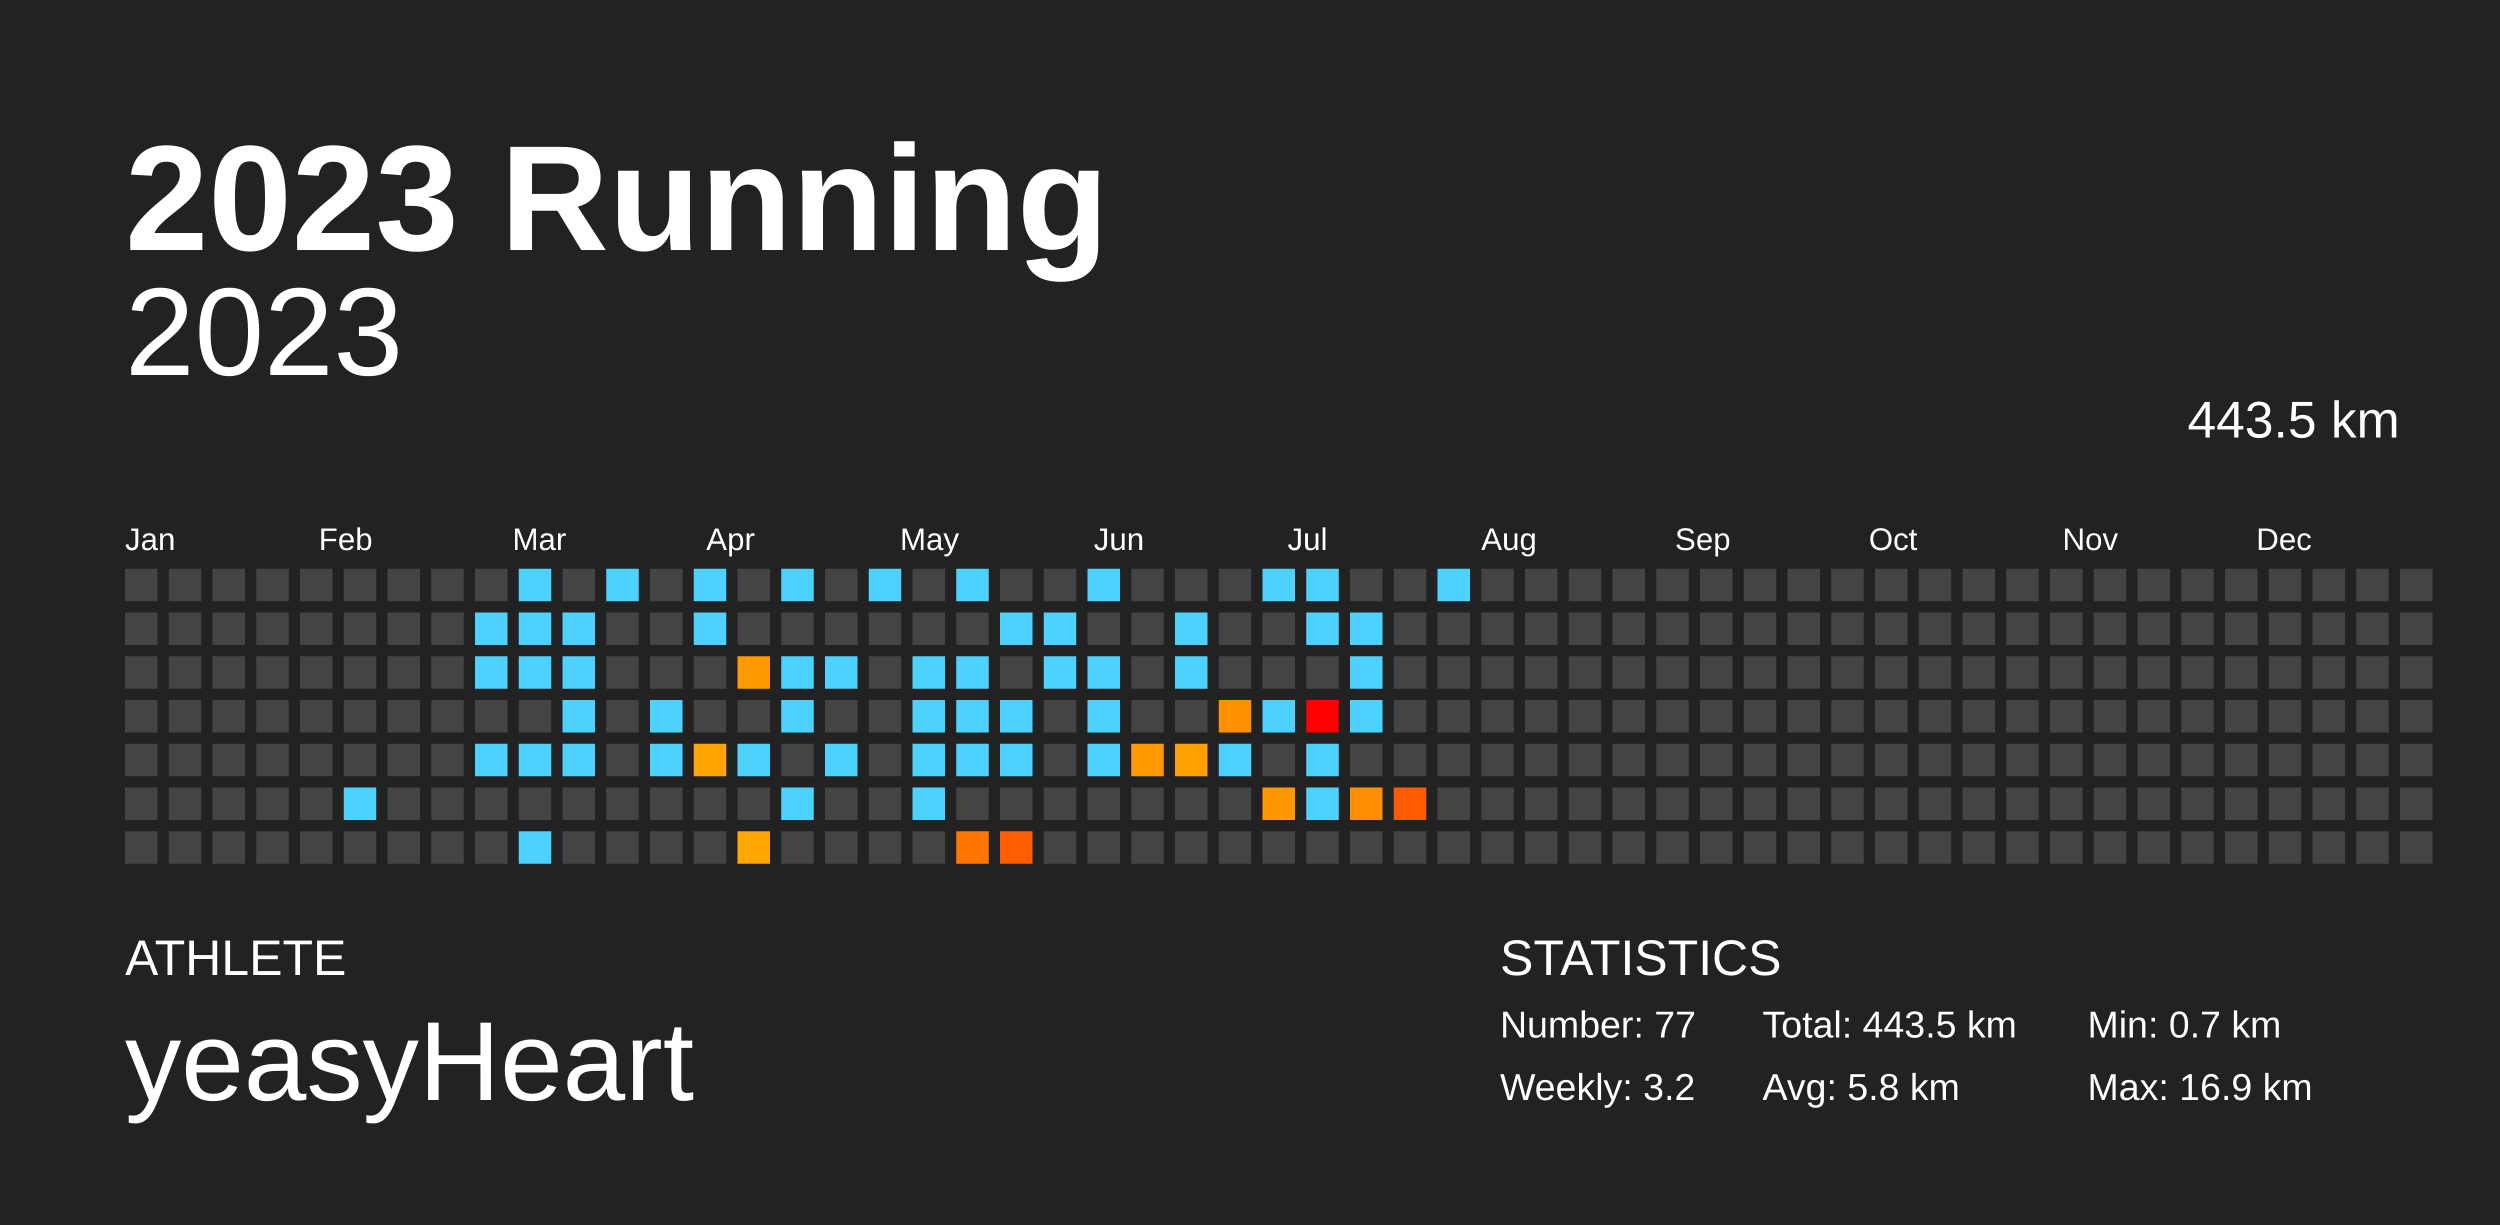
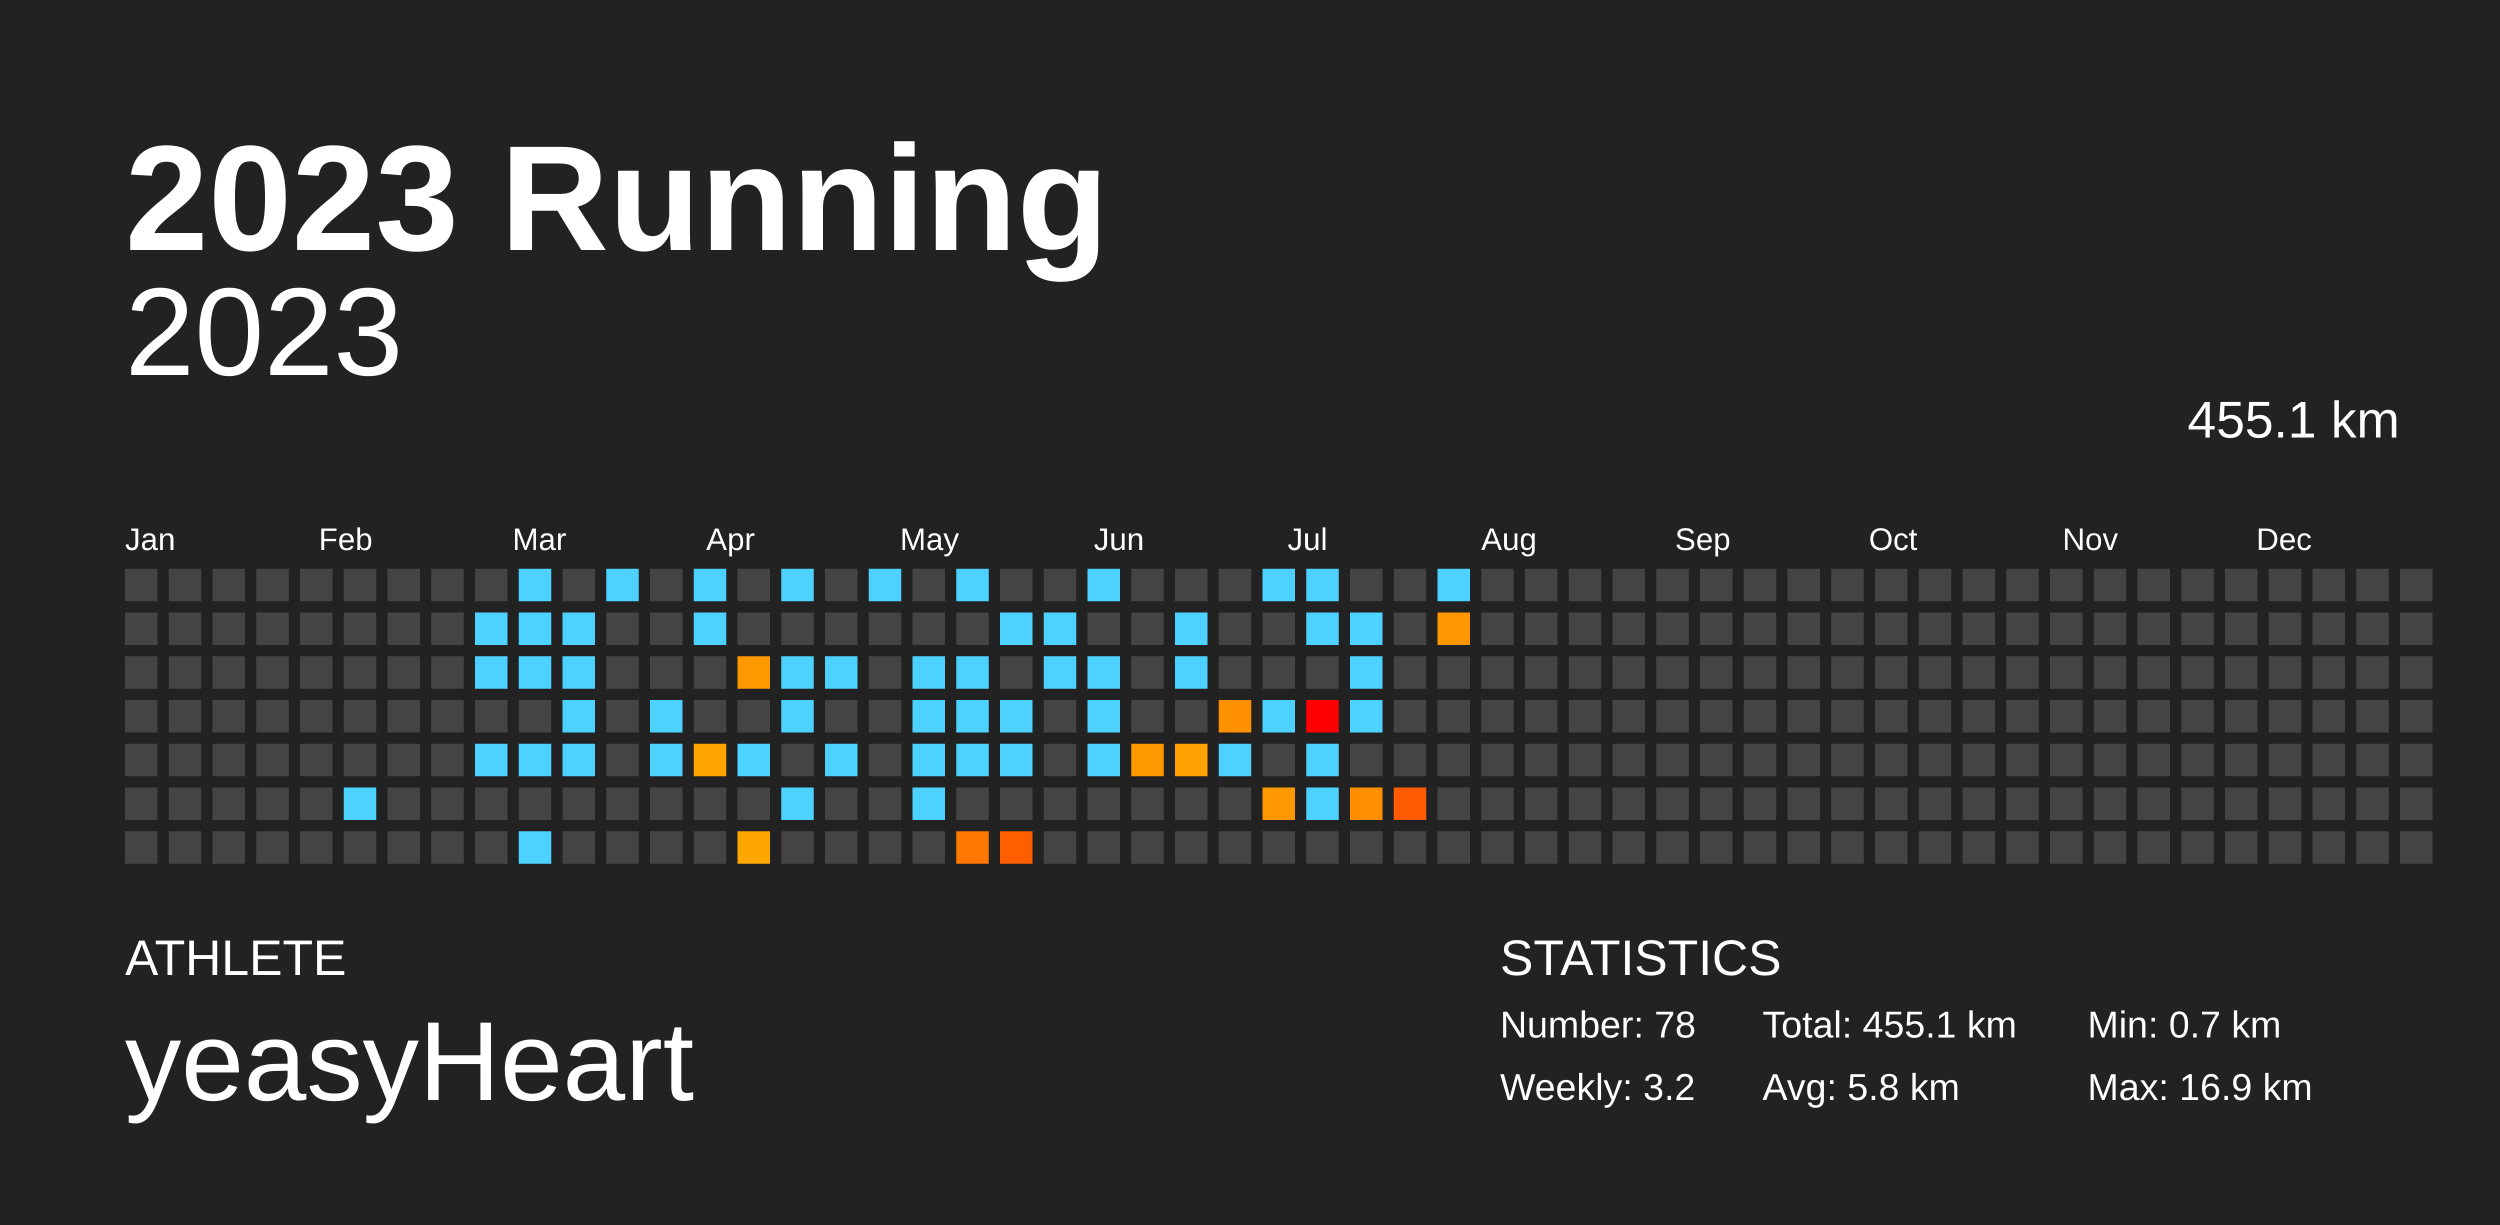
<svg xmlns="http://www.w3.org/2000/svg" baseProfile="full" height="98mm" version="1.1" viewBox="0,0,200,98" width="200mm">
  <defs />
  <rect fill="#222222" height="98" width="200" x="0" y="0" />
  <text fill="#FFFFFF" style="font-size:12px; font-family:Arial; font-weight:bold;" x="10" y="20">2023 Running</text>
  <text fill="#FFFFFF" style="font-size:4px; font-family:Arial" x="10" y="78">ATHLETE</text>
  <text fill="#FFFFFF" style="font-size:9px; font-family:Arial" x="10" y="88">yeasyHeart</text>
  <text fill="#FFFFFF" style="font-size:4px; font-family:Arial" x="120" y="78">STATISTICS</text>
-   <text fill="#FFFFFF" style="font-size:3px; font-family:Arial" x="120" y="83">Number: 77</text>
+   <text fill="#FFFFFF" style="font-size:3px; font-family:Arial" x="120" y="83">Number: 78</text>
  <text fill="#FFFFFF" style="font-size:3px; font-family:Arial" x="120" y="88">Weekly: 3.2</text>
-   <text fill="#FFFFFF" style="font-size:3px; font-family:Arial" x="141" y="83">Total: 443.5 km</text>
+   <text fill="#FFFFFF" style="font-size:3px; font-family:Arial" x="141" y="83">Total: 455.1 km</text>
  <text fill="#FFFFFF" style="font-size:3px; font-family:Arial" x="141" y="88">Avg: 5.8 km</text>
  <text fill="#FFFFFF" style="font-size:3px; font-family:Arial" x="167" y="83">Min: 0.7 km</text>
  <text fill="#FFFFFF" style="font-size:3px; font-family:Arial" x="167" y="88">Max: 16.9 km</text>
  <text alignment-baseline="hanging" fill="#FFFFFF" style="font-size:10.0px; font-family:Arial;" x="10" y="30">2023</text>
-   <text alignment-baseline="hanging" fill="#FFFFFF" style="font-size:4.125px; font-family:Arial;" x="175" y="35">443.5 km</text>
+   <text alignment-baseline="hanging" fill="#FFFFFF" style="font-size:4.125px; font-family:Arial;" x="175" y="35">455.1 km</text>
  <text fill="#FFFFFF" style="font-size:2.5px; font-family:Arial" x="10.0" y="44">Jan</text>
  <text fill="#FFFFFF" style="font-size:2.5px; font-family:Arial" x="25.5" y="44">Feb</text>
  <text fill="#FFFFFF" style="font-size:2.5px; font-family:Arial" x="41.0" y="44">Mar</text>
  <text fill="#FFFFFF" style="font-size:2.5px; font-family:Arial" x="56.5" y="44">Apr</text>
  <text fill="#FFFFFF" style="font-size:2.5px; font-family:Arial" x="72.0" y="44">May</text>
  <text fill="#FFFFFF" style="font-size:2.5px; font-family:Arial" x="87.5" y="44">Jun</text>
  <text fill="#FFFFFF" style="font-size:2.5px; font-family:Arial" x="103.0" y="44">Jul</text>
  <text fill="#FFFFFF" style="font-size:2.5px; font-family:Arial" x="118.5" y="44">Aug</text>
  <text fill="#FFFFFF" style="font-size:2.5px; font-family:Arial" x="134.0" y="44">Sep</text>
  <text fill="#FFFFFF" style="font-size:2.5px; font-family:Arial" x="149.5" y="44">Oct</text>
  <text fill="#FFFFFF" style="font-size:2.5px; font-family:Arial" x="165.0" y="44">Nov</text>
  <text fill="#FFFFFF" style="font-size:2.5px; font-family:Arial" x="180.5" y="44">Dec</text>
  <rect fill="#444444" height="2.6" width="2.6" x="10.0" y="45.5" />
  <rect fill="#444444" height="2.6" width="2.6" x="10.0" y="49.0" />
  <rect fill="#444444" height="2.6" width="2.6" x="10.0" y="52.5" />
  <rect fill="#444444" height="2.6" width="2.6" x="10.0" y="56.0" />
  <rect fill="#444444" height="2.6" width="2.6" x="10.0" y="59.5" />
  <rect fill="#444444" height="2.6" width="2.6" x="10.0" y="63.0" />
  <rect fill="#444444" height="2.6" width="2.6" x="10.0" y="66.5" />
  <rect fill="#444444" height="2.6" width="2.6" x="13.5" y="45.5" />
  <rect fill="#444444" height="2.6" width="2.6" x="13.5" y="49.0" />
  <rect fill="#444444" height="2.6" width="2.6" x="13.5" y="52.5" />
  <rect fill="#444444" height="2.6" width="2.6" x="13.5" y="56.0" />
  <rect fill="#444444" height="2.6" width="2.6" x="13.5" y="59.5" />
  <rect fill="#444444" height="2.6" width="2.6" x="13.5" y="63.0" />
  <rect fill="#444444" height="2.6" width="2.6" x="13.5" y="66.5" />
  <rect fill="#444444" height="2.6" width="2.6" x="17.0" y="45.5" />
  <rect fill="#444444" height="2.6" width="2.6" x="17.0" y="49.0" />
  <rect fill="#444444" height="2.6" width="2.6" x="17.0" y="52.5" />
  <rect fill="#444444" height="2.6" width="2.6" x="17.0" y="56.0" />
  <rect fill="#444444" height="2.6" width="2.6" x="17.0" y="59.5" />
  <rect fill="#444444" height="2.6" width="2.6" x="17.0" y="63.0" />
  <rect fill="#444444" height="2.6" width="2.6" x="17.0" y="66.5" />
  <rect fill="#444444" height="2.6" width="2.6" x="20.5" y="45.5" />
  <rect fill="#444444" height="2.6" width="2.6" x="20.5" y="49.0" />
  <rect fill="#444444" height="2.6" width="2.6" x="20.5" y="52.5" />
  <rect fill="#444444" height="2.6" width="2.6" x="20.5" y="56.0" />
  <rect fill="#444444" height="2.6" width="2.6" x="20.5" y="59.5" />
  <rect fill="#444444" height="2.6" width="2.6" x="20.5" y="63.0" />
  <rect fill="#444444" height="2.6" width="2.6" x="20.5" y="66.5" />
  <rect fill="#444444" height="2.6" width="2.6" x="24.0" y="45.5" />
  <rect fill="#444444" height="2.6" width="2.6" x="24.0" y="49.0" />
  <rect fill="#444444" height="2.6" width="2.6" x="24.0" y="52.5" />
  <rect fill="#444444" height="2.6" width="2.6" x="24.0" y="56.0" />
  <rect fill="#444444" height="2.6" width="2.6" x="24.0" y="59.5" />
  <rect fill="#444444" height="2.6" width="2.6" x="24.0" y="63.0" />
  <rect fill="#444444" height="2.6" width="2.6" x="24.0" y="66.5" />
  <rect fill="#444444" height="2.6" width="2.6" x="27.5" y="45.5" />
  <rect fill="#444444" height="2.6" width="2.6" x="27.5" y="49.0" />
  <rect fill="#444444" height="2.6" width="2.6" x="27.5" y="52.5" />
  <rect fill="#444444" height="2.6" width="2.6" x="27.5" y="56.0" />
  <rect fill="#444444" height="2.6" width="2.6" x="27.5" y="59.5" />
  <rect fill="#4dd2ff" height="2.6" width="2.6" x="27.5" y="63.0" />
  <rect fill="#444444" height="2.6" width="2.6" x="27.5" y="66.5" />
  <rect fill="#444444" height="2.6" width="2.6" x="31.0" y="45.5" />
  <rect fill="#444444" height="2.6" width="2.6" x="31.0" y="49.0" />
  <rect fill="#444444" height="2.6" width="2.6" x="31.0" y="52.5" />
  <rect fill="#444444" height="2.6" width="2.6" x="31.0" y="56.0" />
  <rect fill="#444444" height="2.6" width="2.6" x="31.0" y="59.5" />
  <rect fill="#444444" height="2.6" width="2.6" x="31.0" y="63.0" />
  <rect fill="#444444" height="2.6" width="2.6" x="31.0" y="66.5" />
  <rect fill="#444444" height="2.6" width="2.6" x="34.5" y="45.5" />
  <rect fill="#444444" height="2.6" width="2.6" x="34.5" y="49.0" />
  <rect fill="#444444" height="2.6" width="2.6" x="34.5" y="52.5" />
  <rect fill="#444444" height="2.6" width="2.6" x="34.5" y="56.0" />
  <rect fill="#444444" height="2.6" width="2.6" x="34.5" y="59.5" />
  <rect fill="#444444" height="2.6" width="2.6" x="34.5" y="63.0" />
  <rect fill="#444444" height="2.6" width="2.6" x="34.5" y="66.5" />
  <rect fill="#444444" height="2.6" width="2.6" x="38.0" y="45.5" />
  <rect fill="#4dd2ff" height="2.6" width="2.6" x="38.0" y="49.0" />
  <rect fill="#4dd2ff" height="2.6" width="2.6" x="38.0" y="52.5" />
  <rect fill="#444444" height="2.6" width="2.6" x="38.0" y="56.0" />
  <rect fill="#4dd2ff" height="2.6" width="2.6" x="38.0" y="59.5" />
  <rect fill="#444444" height="2.6" width="2.6" x="38.0" y="63.0" />
  <rect fill="#444444" height="2.6" width="2.6" x="38.0" y="66.5" />
  <rect fill="#4dd2ff" height="2.6" width="2.6" x="41.5" y="45.5" />
  <rect fill="#4dd2ff" height="2.6" width="2.6" x="41.5" y="49.0" />
  <rect fill="#4dd2ff" height="2.6" width="2.6" x="41.5" y="52.5" />
  <rect fill="#444444" height="2.6" width="2.6" x="41.5" y="56.0" />
  <rect fill="#4dd2ff" height="2.6" width="2.6" x="41.5" y="59.5" />
  <rect fill="#444444" height="2.6" width="2.6" x="41.5" y="63.0" />
  <rect fill="#4dd2ff" height="2.6" width="2.6" x="41.5" y="66.5" />
  <rect fill="#444444" height="2.6" width="2.6" x="45.0" y="45.5" />
  <rect fill="#4dd2ff" height="2.6" width="2.6" x="45.0" y="49.0" />
  <rect fill="#4dd2ff" height="2.6" width="2.6" x="45.0" y="52.5" />
  <rect fill="#4dd2ff" height="2.6" width="2.6" x="45.0" y="56.0" />
  <rect fill="#4dd2ff" height="2.6" width="2.6" x="45.0" y="59.5" />
  <rect fill="#444444" height="2.6" width="2.6" x="45.0" y="63.0" />
  <rect fill="#444444" height="2.6" width="2.6" x="45.0" y="66.5" />
  <rect fill="#4dd2ff" height="2.6" width="2.6" x="48.5" y="45.5" />
  <rect fill="#444444" height="2.6" width="2.6" x="48.5" y="49.0" />
  <rect fill="#444444" height="2.6" width="2.6" x="48.5" y="52.5" />
  <rect fill="#444444" height="2.6" width="2.6" x="48.5" y="56.0" />
  <rect fill="#444444" height="2.6" width="2.6" x="48.5" y="59.5" />
  <rect fill="#444444" height="2.6" width="2.6" x="48.5" y="63.0" />
  <rect fill="#444444" height="2.6" width="2.6" x="48.5" y="66.5" />
  <rect fill="#444444" height="2.6" width="2.6" x="52.0" y="45.5" />
  <rect fill="#444444" height="2.6" width="2.6" x="52.0" y="49.0" />
  <rect fill="#444444" height="2.6" width="2.6" x="52.0" y="52.5" />
  <rect fill="#4dd2ff" height="2.6" width="2.6" x="52.0" y="56.0" />
  <rect fill="#4dd2ff" height="2.6" width="2.6" x="52.0" y="59.5" />
  <rect fill="#444444" height="2.6" width="2.6" x="52.0" y="63.0" />
  <rect fill="#444444" height="2.6" width="2.6" x="52.0" y="66.5" />
  <rect fill="#4dd2ff" height="2.6" width="2.6" x="55.5" y="45.5" />
  <rect fill="#4dd2ff" height="2.6" width="2.6" x="55.5" y="49.0" />
  <rect fill="#444444" height="2.6" width="2.6" x="55.5" y="52.5" />
  <rect fill="#444444" height="2.6" width="2.6" x="55.5" y="56.0" />
  <rect fill="#ffa400" height="2.6" width="2.6" x="55.5" y="59.5" />
  <rect fill="#444444" height="2.6" width="2.6" x="55.5" y="63.0" />
  <rect fill="#444444" height="2.6" width="2.6" x="55.5" y="66.5" />
  <rect fill="#444444" height="2.6" width="2.6" x="59.0" y="45.5" />
  <rect fill="#444444" height="2.6" width="2.6" x="59.0" y="49.0" />
  <rect fill="#ff9900" height="2.6" width="2.6" x="59.0" y="52.5" />
  <rect fill="#444444" height="2.6" width="2.6" x="59.0" y="56.0" />
  <rect fill="#4dd2ff" height="2.6" width="2.6" x="59.0" y="59.5" />
  <rect fill="#444444" height="2.6" width="2.6" x="59.0" y="63.0" />
  <rect fill="#ffa600" height="2.6" width="2.6" x="59.0" y="66.5" />
  <rect fill="#4dd2ff" height="2.6" width="2.6" x="62.5" y="45.5" />
  <rect fill="#444444" height="2.6" width="2.6" x="62.5" y="49.0" />
  <rect fill="#4dd2ff" height="2.6" width="2.6" x="62.5" y="52.5" />
  <rect fill="#4dd2ff" height="2.6" width="2.6" x="62.5" y="56.0" />
  <rect fill="#444444" height="2.6" width="2.6" x="62.5" y="59.5" />
  <rect fill="#4dd2ff" height="2.6" width="2.6" x="62.5" y="63.0" />
  <rect fill="#444444" height="2.6" width="2.6" x="62.5" y="66.5" />
  <rect fill="#444444" height="2.6" width="2.6" x="66.0" y="45.5" />
  <rect fill="#444444" height="2.6" width="2.6" x="66.0" y="49.0" />
  <rect fill="#4dd2ff" height="2.6" width="2.6" x="66.0" y="52.5" />
  <rect fill="#444444" height="2.6" width="2.6" x="66.0" y="56.0" />
  <rect fill="#4dd2ff" height="2.6" width="2.6" x="66.0" y="59.5" />
  <rect fill="#444444" height="2.6" width="2.6" x="66.0" y="63.0" />
  <rect fill="#444444" height="2.6" width="2.6" x="66.0" y="66.5" />
  <rect fill="#4dd2ff" height="2.6" width="2.6" x="69.5" y="45.5" />
  <rect fill="#444444" height="2.6" width="2.6" x="69.5" y="49.0" />
  <rect fill="#444444" height="2.6" width="2.6" x="69.5" y="52.5" />
  <rect fill="#444444" height="2.6" width="2.6" x="69.5" y="56.0" />
  <rect fill="#444444" height="2.6" width="2.6" x="69.5" y="59.5" />
  <rect fill="#444444" height="2.6" width="2.6" x="69.5" y="63.0" />
  <rect fill="#444444" height="2.6" width="2.6" x="69.5" y="66.5" />
  <rect fill="#444444" height="2.6" width="2.6" x="73.0" y="45.5" />
  <rect fill="#444444" height="2.6" width="2.6" x="73.0" y="49.0" />
  <rect fill="#4dd2ff" height="2.6" width="2.6" x="73.0" y="52.5" />
  <rect fill="#4dd2ff" height="2.6" width="2.6" x="73.0" y="56.0" />
  <rect fill="#4dd2ff" height="2.6" width="2.6" x="73.0" y="59.5" />
  <rect fill="#4dd2ff" height="2.6" width="2.6" x="73.0" y="63.0" />
  <rect fill="#444444" height="2.6" width="2.6" x="73.0" y="66.5" />
  <rect fill="#4dd2ff" height="2.6" width="2.6" x="76.5" y="45.5" />
  <rect fill="#444444" height="2.6" width="2.6" x="76.5" y="49.0" />
  <rect fill="#4dd2ff" height="2.6" width="2.6" x="76.5" y="52.5" />
  <rect fill="#4dd2ff" height="2.6" width="2.6" x="76.5" y="56.0" />
  <rect fill="#4dd2ff" height="2.6" width="2.6" x="76.5" y="59.5" />
  <rect fill="#444444" height="2.6" width="2.6" x="76.5" y="63.0" />
  <rect fill="#ff7600" height="2.6" width="2.6" x="76.5" y="66.5" />
  <rect fill="#444444" height="2.6" width="2.6" x="80.0" y="45.5" />
  <rect fill="#4dd2ff" height="2.6" width="2.6" x="80.0" y="49.0" />
  <rect fill="#444444" height="2.6" width="2.6" x="80.0" y="52.5" />
  <rect fill="#4dd2ff" height="2.6" width="2.6" x="80.0" y="56.0" />
  <rect fill="#4dd2ff" height="2.6" width="2.6" x="80.0" y="59.5" />
  <rect fill="#444444" height="2.6" width="2.6" x="80.0" y="63.0" />
  <rect fill="#ff5f00" height="2.6" width="2.6" x="80.0" y="66.5" />
  <rect fill="#444444" height="2.6" width="2.6" x="83.5" y="45.5" />
  <rect fill="#4dd2ff" height="2.6" width="2.6" x="83.5" y="49.0" />
  <rect fill="#4dd2ff" height="2.6" width="2.6" x="83.5" y="52.5" />
  <rect fill="#444444" height="2.6" width="2.6" x="83.5" y="56.0" />
  <rect fill="#444444" height="2.6" width="2.6" x="83.5" y="59.5" />
  <rect fill="#444444" height="2.6" width="2.6" x="83.5" y="63.0" />
  <rect fill="#444444" height="2.6" width="2.6" x="83.5" y="66.5" />
  <rect fill="#4dd2ff" height="2.6" width="2.6" x="87.0" y="45.5" />
  <rect fill="#444444" height="2.6" width="2.6" x="87.0" y="49.0" />
  <rect fill="#4dd2ff" height="2.6" width="2.6" x="87.0" y="52.5" />
  <rect fill="#4dd2ff" height="2.6" width="2.6" x="87.0" y="56.0" />
  <rect fill="#4dd2ff" height="2.6" width="2.6" x="87.0" y="59.5" />
  <rect fill="#444444" height="2.6" width="2.6" x="87.0" y="63.0" />
  <rect fill="#444444" height="2.6" width="2.6" x="87.0" y="66.5" />
  <rect fill="#444444" height="2.6" width="2.6" x="90.5" y="45.5" />
  <rect fill="#444444" height="2.6" width="2.6" x="90.5" y="49.0" />
  <rect fill="#444444" height="2.6" width="2.6" x="90.5" y="52.5" />
  <rect fill="#444444" height="2.6" width="2.6" x="90.5" y="56.0" />
  <rect fill="#ff9900" height="2.6" width="2.6" x="90.5" y="59.5" />
  <rect fill="#444444" height="2.6" width="2.6" x="90.5" y="63.0" />
  <rect fill="#444444" height="2.6" width="2.6" x="90.5" y="66.5" />
  <rect fill="#444444" height="2.6" width="2.6" x="94.0" y="45.5" />
  <rect fill="#4dd2ff" height="2.6" width="2.6" x="94.0" y="49.0" />
  <rect fill="#4dd2ff" height="2.6" width="2.6" x="94.0" y="52.5" />
  <rect fill="#444444" height="2.6" width="2.6" x="94.0" y="56.0" />
  <rect fill="#ffa100" height="2.6" width="2.6" x="94.0" y="59.5" />
  <rect fill="#444444" height="2.6" width="2.6" x="94.0" y="63.0" />
  <rect fill="#444444" height="2.6" width="2.6" x="94.0" y="66.5" />
  <rect fill="#444444" height="2.6" width="2.6" x="97.5" y="45.5" />
  <rect fill="#444444" height="2.6" width="2.6" x="97.5" y="49.0" />
  <rect fill="#444444" height="2.6" width="2.6" x="97.5" y="52.5" />
  <rect fill="#ff9000" height="2.6" width="2.6" x="97.5" y="56.0" />
  <rect fill="#4dd2ff" height="2.6" width="2.6" x="97.5" y="59.5" />
  <rect fill="#444444" height="2.6" width="2.6" x="97.5" y="63.0" />
  <rect fill="#444444" height="2.6" width="2.6" x="97.5" y="66.5" />
  <rect fill="#4dd2ff" height="2.6" width="2.6" x="101.0" y="45.5" />
  <rect fill="#444444" height="2.6" width="2.6" x="101.0" y="49.0" />
  <rect fill="#444444" height="2.6" width="2.6" x="101.0" y="52.5" />
  <rect fill="#4dd2ff" height="2.6" width="2.6" x="101.0" y="56.0" />
  <rect fill="#444444" height="2.6" width="2.6" x="101.0" y="59.5" />
  <rect fill="#ff9800" height="2.6" width="2.6" x="101.0" y="63.0" />
  <rect fill="#444444" height="2.6" width="2.6" x="101.0" y="66.5" />
  <rect fill="#4dd2ff" height="2.6" width="2.6" x="104.5" y="45.5" />
  <rect fill="#4dd2ff" height="2.6" width="2.6" x="104.5" y="49.0" />
  <rect fill="#444444" height="2.6" width="2.6" x="104.5" y="52.5" />
  <rect fill="red" height="2.6" width="2.6" x="104.5" y="56.0" />
  <rect fill="#4dd2ff" height="2.6" width="2.6" x="104.5" y="59.5" />
  <rect fill="#4dd2ff" height="2.6" width="2.6" x="104.5" y="63.0" />
  <rect fill="#444444" height="2.6" width="2.6" x="104.5" y="66.5" />
  <rect fill="#444444" height="2.6" width="2.6" x="108.0" y="45.5" />
  <rect fill="#4dd2ff" height="2.6" width="2.6" x="108.0" y="49.0" />
  <rect fill="#4dd2ff" height="2.6" width="2.6" x="108.0" y="52.5" />
  <rect fill="#4dd2ff" height="2.6" width="2.6" x="108.0" y="56.0" />
  <rect fill="#444444" height="2.6" width="2.6" x="108.0" y="59.5" />
  <rect fill="#ff8f00" height="2.6" width="2.6" x="108.0" y="63.0" />
  <rect fill="#444444" height="2.6" width="2.6" x="108.0" y="66.5" />
  <rect fill="#444444" height="2.6" width="2.6" x="111.5" y="45.5" />
  <rect fill="#444444" height="2.6" width="2.6" x="111.5" y="49.0" />
  <rect fill="#444444" height="2.6" width="2.6" x="111.5" y="52.5" />
  <rect fill="#444444" height="2.6" width="2.6" x="111.5" y="56.0" />
  <rect fill="#444444" height="2.6" width="2.6" x="111.5" y="59.5" />
  <rect fill="#ff5b00" height="2.6" width="2.6" x="111.5" y="63.0" />
  <rect fill="#444444" height="2.6" width="2.6" x="111.5" y="66.5" />
  <rect fill="#4dd2ff" height="2.6" width="2.6" x="115.0" y="45.5" />
-   <rect fill="#444444" height="2.6" width="2.6" x="115.0" y="49.0" />
+   <rect fill="#ff9700" height="2.6" width="2.6" x="115.0" y="49.0" />
  <rect fill="#444444" height="2.6" width="2.6" x="115.0" y="52.5" />
  <rect fill="#444444" height="2.6" width="2.6" x="115.0" y="56.0" />
  <rect fill="#444444" height="2.6" width="2.6" x="115.0" y="59.5" />
  <rect fill="#444444" height="2.6" width="2.6" x="115.0" y="63.0" />
  <rect fill="#444444" height="2.6" width="2.6" x="115.0" y="66.5" />
  <rect fill="#444444" height="2.6" width="2.6" x="118.5" y="45.5" />
  <rect fill="#444444" height="2.6" width="2.6" x="118.5" y="49.0" />
  <rect fill="#444444" height="2.6" width="2.6" x="118.5" y="52.5" />
  <rect fill="#444444" height="2.6" width="2.6" x="118.5" y="56.0" />
  <rect fill="#444444" height="2.6" width="2.6" x="118.5" y="59.5" />
  <rect fill="#444444" height="2.6" width="2.6" x="118.5" y="63.0" />
  <rect fill="#444444" height="2.6" width="2.6" x="118.5" y="66.5" />
  <rect fill="#444444" height="2.6" width="2.6" x="122.0" y="45.5" />
  <rect fill="#444444" height="2.6" width="2.6" x="122.0" y="49.0" />
  <rect fill="#444444" height="2.6" width="2.6" x="122.0" y="52.5" />
  <rect fill="#444444" height="2.6" width="2.6" x="122.0" y="56.0" />
  <rect fill="#444444" height="2.6" width="2.6" x="122.0" y="59.5" />
  <rect fill="#444444" height="2.6" width="2.6" x="122.0" y="63.0" />
  <rect fill="#444444" height="2.6" width="2.6" x="122.0" y="66.5" />
  <rect fill="#444444" height="2.6" width="2.6" x="125.5" y="45.5" />
  <rect fill="#444444" height="2.6" width="2.6" x="125.5" y="49.0" />
  <rect fill="#444444" height="2.6" width="2.6" x="125.5" y="52.5" />
  <rect fill="#444444" height="2.6" width="2.6" x="125.5" y="56.0" />
  <rect fill="#444444" height="2.6" width="2.6" x="125.5" y="59.5" />
  <rect fill="#444444" height="2.6" width="2.6" x="125.5" y="63.0" />
  <rect fill="#444444" height="2.6" width="2.6" x="125.5" y="66.5" />
  <rect fill="#444444" height="2.6" width="2.6" x="129.0" y="45.5" />
  <rect fill="#444444" height="2.6" width="2.6" x="129.0" y="49.0" />
  <rect fill="#444444" height="2.6" width="2.6" x="129.0" y="52.5" />
  <rect fill="#444444" height="2.6" width="2.6" x="129.0" y="56.0" />
  <rect fill="#444444" height="2.6" width="2.6" x="129.0" y="59.5" />
  <rect fill="#444444" height="2.6" width="2.6" x="129.0" y="63.0" />
  <rect fill="#444444" height="2.6" width="2.6" x="129.0" y="66.5" />
  <rect fill="#444444" height="2.6" width="2.6" x="132.5" y="45.5" />
  <rect fill="#444444" height="2.6" width="2.6" x="132.5" y="49.0" />
  <rect fill="#444444" height="2.6" width="2.6" x="132.5" y="52.5" />
  <rect fill="#444444" height="2.6" width="2.6" x="132.5" y="56.0" />
  <rect fill="#444444" height="2.6" width="2.6" x="132.5" y="59.5" />
  <rect fill="#444444" height="2.6" width="2.6" x="132.5" y="63.0" />
  <rect fill="#444444" height="2.6" width="2.6" x="132.5" y="66.5" />
  <rect fill="#444444" height="2.6" width="2.6" x="136.0" y="45.5" />
  <rect fill="#444444" height="2.6" width="2.6" x="136.0" y="49.0" />
  <rect fill="#444444" height="2.6" width="2.6" x="136.0" y="52.5" />
  <rect fill="#444444" height="2.6" width="2.6" x="136.0" y="56.0" />
  <rect fill="#444444" height="2.6" width="2.6" x="136.0" y="59.5" />
  <rect fill="#444444" height="2.6" width="2.6" x="136.0" y="63.0" />
  <rect fill="#444444" height="2.6" width="2.6" x="136.0" y="66.5" />
  <rect fill="#444444" height="2.6" width="2.6" x="139.5" y="45.5" />
  <rect fill="#444444" height="2.6" width="2.6" x="139.5" y="49.0" />
  <rect fill="#444444" height="2.6" width="2.6" x="139.5" y="52.5" />
  <rect fill="#444444" height="2.6" width="2.6" x="139.5" y="56.0" />
  <rect fill="#444444" height="2.6" width="2.6" x="139.5" y="59.5" />
  <rect fill="#444444" height="2.6" width="2.6" x="139.5" y="63.0" />
  <rect fill="#444444" height="2.6" width="2.6" x="139.5" y="66.5" />
  <rect fill="#444444" height="2.6" width="2.6" x="143.0" y="45.5" />
  <rect fill="#444444" height="2.6" width="2.6" x="143.0" y="49.0" />
  <rect fill="#444444" height="2.6" width="2.6" x="143.0" y="52.5" />
  <rect fill="#444444" height="2.6" width="2.6" x="143.0" y="56.0" />
  <rect fill="#444444" height="2.6" width="2.6" x="143.0" y="59.5" />
  <rect fill="#444444" height="2.6" width="2.6" x="143.0" y="63.0" />
  <rect fill="#444444" height="2.6" width="2.6" x="143.0" y="66.5" />
  <rect fill="#444444" height="2.6" width="2.6" x="146.5" y="45.5" />
  <rect fill="#444444" height="2.6" width="2.6" x="146.5" y="49.0" />
  <rect fill="#444444" height="2.6" width="2.6" x="146.5" y="52.5" />
  <rect fill="#444444" height="2.6" width="2.6" x="146.5" y="56.0" />
  <rect fill="#444444" height="2.6" width="2.6" x="146.5" y="59.5" />
  <rect fill="#444444" height="2.6" width="2.6" x="146.5" y="63.0" />
  <rect fill="#444444" height="2.6" width="2.6" x="146.5" y="66.5" />
  <rect fill="#444444" height="2.6" width="2.6" x="150.0" y="45.5" />
  <rect fill="#444444" height="2.6" width="2.6" x="150.0" y="49.0" />
  <rect fill="#444444" height="2.6" width="2.6" x="150.0" y="52.5" />
  <rect fill="#444444" height="2.6" width="2.6" x="150.0" y="56.0" />
  <rect fill="#444444" height="2.6" width="2.6" x="150.0" y="59.5" />
  <rect fill="#444444" height="2.6" width="2.6" x="150.0" y="63.0" />
  <rect fill="#444444" height="2.6" width="2.6" x="150.0" y="66.5" />
  <rect fill="#444444" height="2.6" width="2.6" x="153.5" y="45.5" />
  <rect fill="#444444" height="2.6" width="2.6" x="153.5" y="49.0" />
  <rect fill="#444444" height="2.6" width="2.6" x="153.5" y="52.5" />
  <rect fill="#444444" height="2.6" width="2.6" x="153.5" y="56.0" />
  <rect fill="#444444" height="2.6" width="2.6" x="153.5" y="59.5" />
  <rect fill="#444444" height="2.6" width="2.6" x="153.5" y="63.0" />
  <rect fill="#444444" height="2.6" width="2.6" x="153.5" y="66.5" />
  <rect fill="#444444" height="2.6" width="2.6" x="157.0" y="45.5" />
  <rect fill="#444444" height="2.6" width="2.6" x="157.0" y="49.0" />
  <rect fill="#444444" height="2.6" width="2.6" x="157.0" y="52.5" />
  <rect fill="#444444" height="2.6" width="2.6" x="157.0" y="56.0" />
  <rect fill="#444444" height="2.6" width="2.6" x="157.0" y="59.5" />
  <rect fill="#444444" height="2.6" width="2.6" x="157.0" y="63.0" />
  <rect fill="#444444" height="2.6" width="2.6" x="157.0" y="66.5" />
  <rect fill="#444444" height="2.6" width="2.6" x="160.5" y="45.5" />
  <rect fill="#444444" height="2.6" width="2.6" x="160.5" y="49.0" />
  <rect fill="#444444" height="2.6" width="2.6" x="160.5" y="52.5" />
  <rect fill="#444444" height="2.6" width="2.6" x="160.5" y="56.0" />
  <rect fill="#444444" height="2.6" width="2.6" x="160.5" y="59.5" />
  <rect fill="#444444" height="2.6" width="2.6" x="160.5" y="63.0" />
  <rect fill="#444444" height="2.6" width="2.6" x="160.5" y="66.5" />
  <rect fill="#444444" height="2.6" width="2.6" x="164.0" y="45.5" />
  <rect fill="#444444" height="2.6" width="2.6" x="164.0" y="49.0" />
  <rect fill="#444444" height="2.6" width="2.6" x="164.0" y="52.5" />
  <rect fill="#444444" height="2.6" width="2.6" x="164.0" y="56.0" />
  <rect fill="#444444" height="2.6" width="2.6" x="164.0" y="59.5" />
  <rect fill="#444444" height="2.6" width="2.6" x="164.0" y="63.0" />
  <rect fill="#444444" height="2.6" width="2.6" x="164.0" y="66.5" />
  <rect fill="#444444" height="2.6" width="2.6" x="167.5" y="45.5" />
  <rect fill="#444444" height="2.6" width="2.6" x="167.5" y="49.0" />
  <rect fill="#444444" height="2.6" width="2.6" x="167.5" y="52.5" />
  <rect fill="#444444" height="2.6" width="2.6" x="167.5" y="56.0" />
  <rect fill="#444444" height="2.6" width="2.6" x="167.5" y="59.5" />
  <rect fill="#444444" height="2.6" width="2.6" x="167.5" y="63.0" />
  <rect fill="#444444" height="2.6" width="2.6" x="167.5" y="66.5" />
  <rect fill="#444444" height="2.6" width="2.6" x="171.0" y="45.5" />
  <rect fill="#444444" height="2.6" width="2.6" x="171.0" y="49.0" />
  <rect fill="#444444" height="2.6" width="2.6" x="171.0" y="52.5" />
  <rect fill="#444444" height="2.6" width="2.6" x="171.0" y="56.0" />
  <rect fill="#444444" height="2.6" width="2.6" x="171.0" y="59.5" />
  <rect fill="#444444" height="2.6" width="2.6" x="171.0" y="63.0" />
  <rect fill="#444444" height="2.6" width="2.6" x="171.0" y="66.5" />
  <rect fill="#444444" height="2.6" width="2.6" x="174.5" y="45.5" />
  <rect fill="#444444" height="2.6" width="2.6" x="174.5" y="49.0" />
  <rect fill="#444444" height="2.6" width="2.6" x="174.5" y="52.5" />
  <rect fill="#444444" height="2.6" width="2.6" x="174.5" y="56.0" />
  <rect fill="#444444" height="2.6" width="2.6" x="174.5" y="59.5" />
  <rect fill="#444444" height="2.6" width="2.6" x="174.5" y="63.0" />
  <rect fill="#444444" height="2.6" width="2.6" x="174.5" y="66.5" />
  <rect fill="#444444" height="2.6" width="2.6" x="178.0" y="45.5" />
  <rect fill="#444444" height="2.6" width="2.6" x="178.0" y="49.0" />
  <rect fill="#444444" height="2.6" width="2.6" x="178.0" y="52.5" />
  <rect fill="#444444" height="2.6" width="2.6" x="178.0" y="56.0" />
  <rect fill="#444444" height="2.6" width="2.6" x="178.0" y="59.5" />
  <rect fill="#444444" height="2.6" width="2.6" x="178.0" y="63.0" />
  <rect fill="#444444" height="2.6" width="2.6" x="178.0" y="66.5" />
  <rect fill="#444444" height="2.6" width="2.6" x="181.5" y="45.5" />
  <rect fill="#444444" height="2.6" width="2.6" x="181.5" y="49.0" />
  <rect fill="#444444" height="2.6" width="2.6" x="181.5" y="52.5" />
  <rect fill="#444444" height="2.6" width="2.6" x="181.5" y="56.0" />
  <rect fill="#444444" height="2.6" width="2.6" x="181.5" y="59.5" />
  <rect fill="#444444" height="2.6" width="2.6" x="181.5" y="63.0" />
  <rect fill="#444444" height="2.6" width="2.6" x="181.5" y="66.5" />
  <rect fill="#444444" height="2.6" width="2.6" x="185.0" y="45.5" />
  <rect fill="#444444" height="2.6" width="2.6" x="185.0" y="49.0" />
  <rect fill="#444444" height="2.6" width="2.6" x="185.0" y="52.5" />
  <rect fill="#444444" height="2.6" width="2.6" x="185.0" y="56.0" />
  <rect fill="#444444" height="2.6" width="2.6" x="185.0" y="59.5" />
  <rect fill="#444444" height="2.6" width="2.6" x="185.0" y="63.0" />
  <rect fill="#444444" height="2.6" width="2.6" x="185.0" y="66.5" />
  <rect fill="#444444" height="2.6" width="2.6" x="188.5" y="45.5" />
  <rect fill="#444444" height="2.6" width="2.6" x="188.5" y="49.0" />
  <rect fill="#444444" height="2.6" width="2.6" x="188.5" y="52.5" />
  <rect fill="#444444" height="2.6" width="2.6" x="188.5" y="56.0" />
  <rect fill="#444444" height="2.6" width="2.6" x="188.5" y="59.5" />
  <rect fill="#444444" height="2.6" width="2.6" x="188.5" y="63.0" />
  <rect fill="#444444" height="2.6" width="2.6" x="188.5" y="66.5" />
  <rect fill="#444444" height="2.6" width="2.6" x="192.0" y="45.5" />
  <rect fill="#444444" height="2.6" width="2.6" x="192.0" y="49.0" />
  <rect fill="#444444" height="2.6" width="2.6" x="192.0" y="52.5" />
  <rect fill="#444444" height="2.6" width="2.6" x="192.0" y="56.0" />
  <rect fill="#444444" height="2.6" width="2.6" x="192.0" y="59.5" />
  <rect fill="#444444" height="2.6" width="2.6" x="192.0" y="63.0" />
  <rect fill="#444444" height="2.6" width="2.6" x="192.0" y="66.5" />
</svg>
